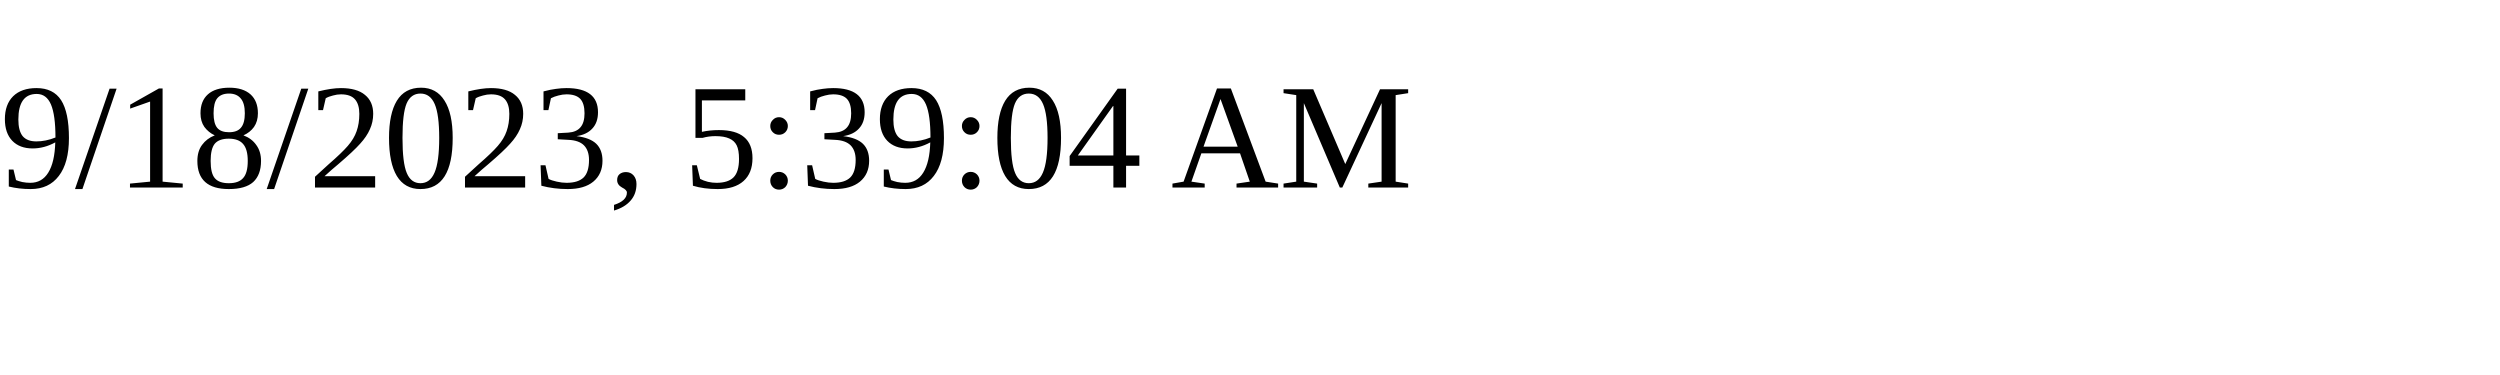
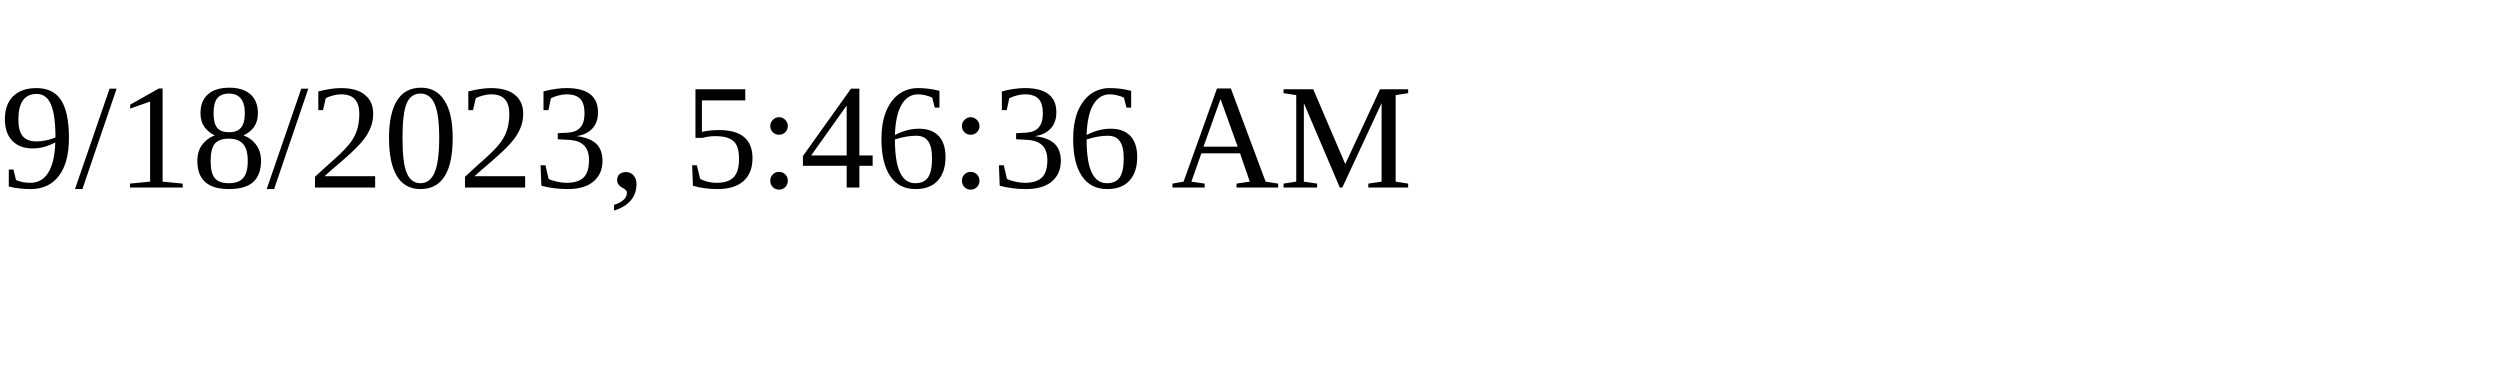
<svg xmlns="http://www.w3.org/2000/svg" height="30" width="200">
-   <text x="0" y="15">9/18/2023, 5:39:04 AM</text>
+   <text x="0" y="15">9/18/2023, 5:46:36 AM</text>
</svg>
